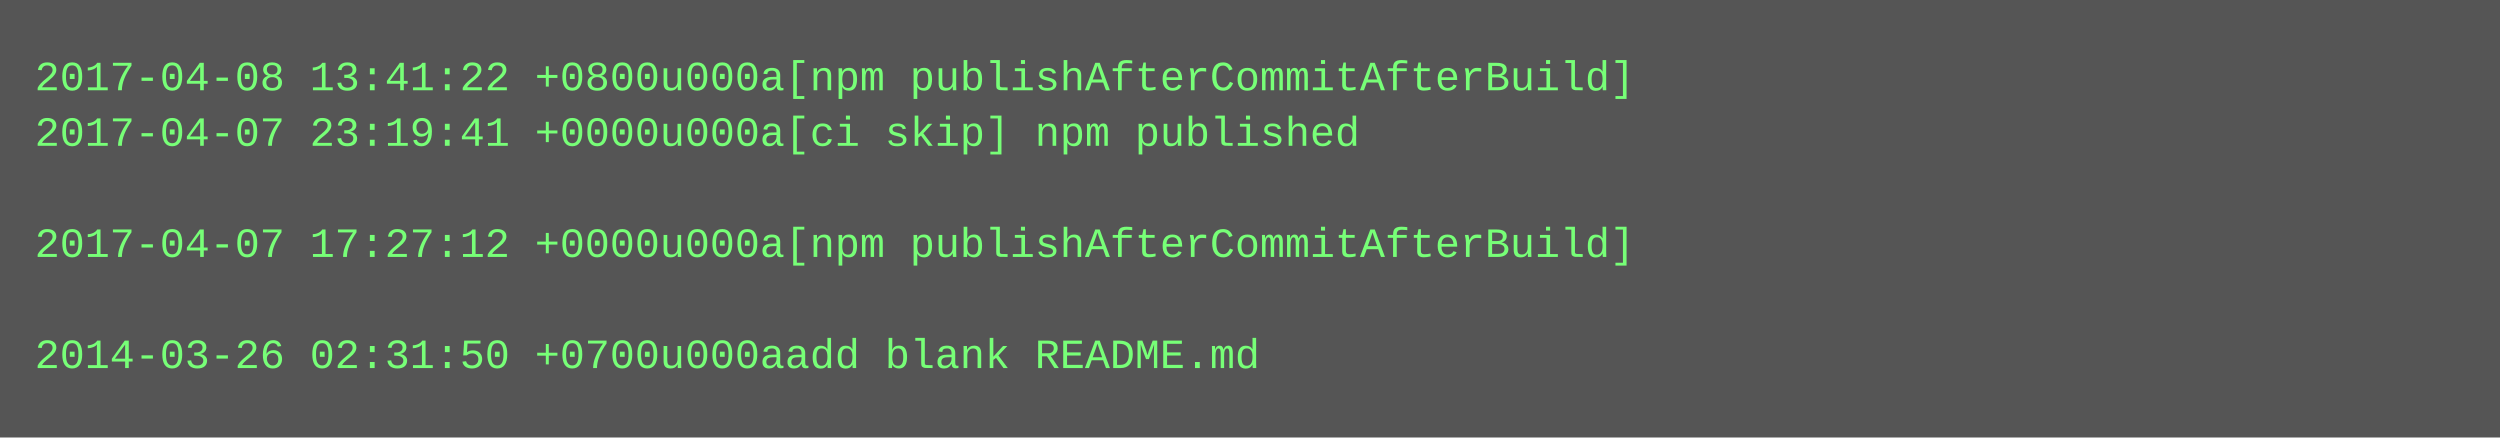
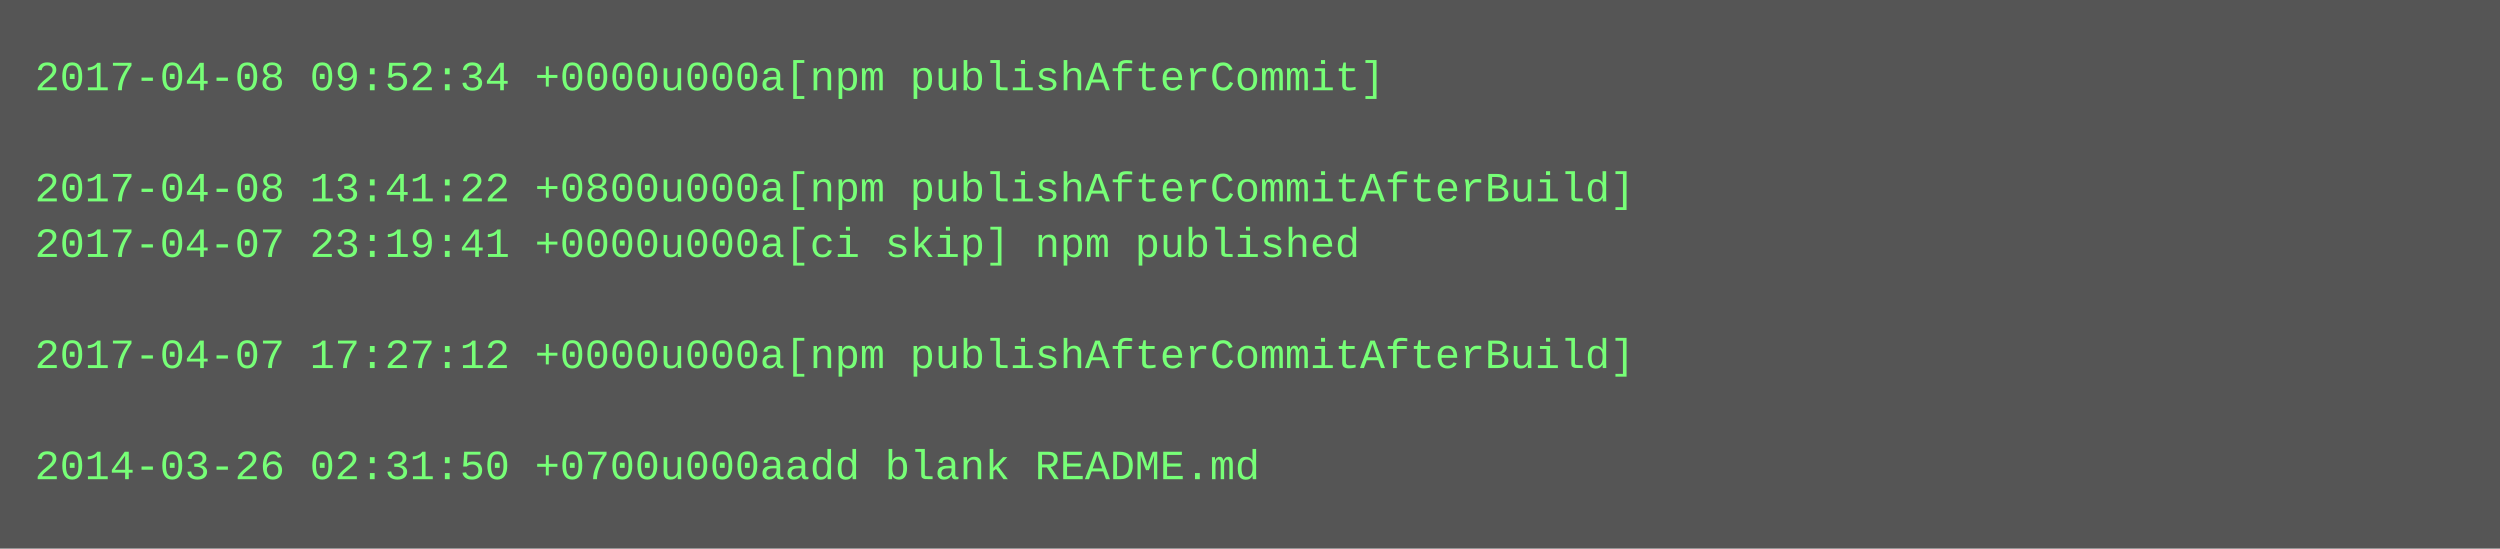
- <svg xmlns="http://www.w3.org/2000/svg" height="126" width="720">
-   <rect height="126" fill="#555" width="720" />
+ <svg xmlns="http://www.w3.org/2000/svg" height="158" width="720">
+   <rect height="158" fill="#555" width="720" />
  <text fill="#7f7" font-family="Courier New" font-size="12" xml:space="preserve">
-     <tspan x="10" y="26">2017-04-08 13:41:22 +0800u000a[npm publishAfterCommitAfterBuild]</tspan>
-     <tspan x="10" y="42">2017-04-07 23:19:41 +0000u000a[ci skip] npm published</tspan>
-     <tspan x="10" y="58" />
-     <tspan x="10" y="74">2017-04-07 17:27:12 +0000u000a[npm publishAfterCommitAfterBuild]</tspan>
+     <tspan x="10" y="26">2017-04-08 09:52:34 +0000u000a[npm publishAfterCommit]</tspan>
+     <tspan x="10" y="42" />
+     <tspan x="10" y="58">2017-04-08 13:41:22 +0800u000a[npm publishAfterCommitAfterBuild]</tspan>
+     <tspan x="10" y="74">2017-04-07 23:19:41 +0000u000a[ci skip] npm published</tspan>
    <tspan x="10" y="90" />
-     <tspan x="10" y="106">2014-03-26 02:31:50 +0700u000aadd blank README.md</tspan>
+     <tspan x="10" y="106">2017-04-07 17:27:12 +0000u000a[npm publishAfterCommitAfterBuild]</tspan>
+     <tspan x="10" y="122" />
+     <tspan x="10" y="138">2014-03-26 02:31:50 +0700u000aadd blank README.md</tspan>
  </text>
</svg>
